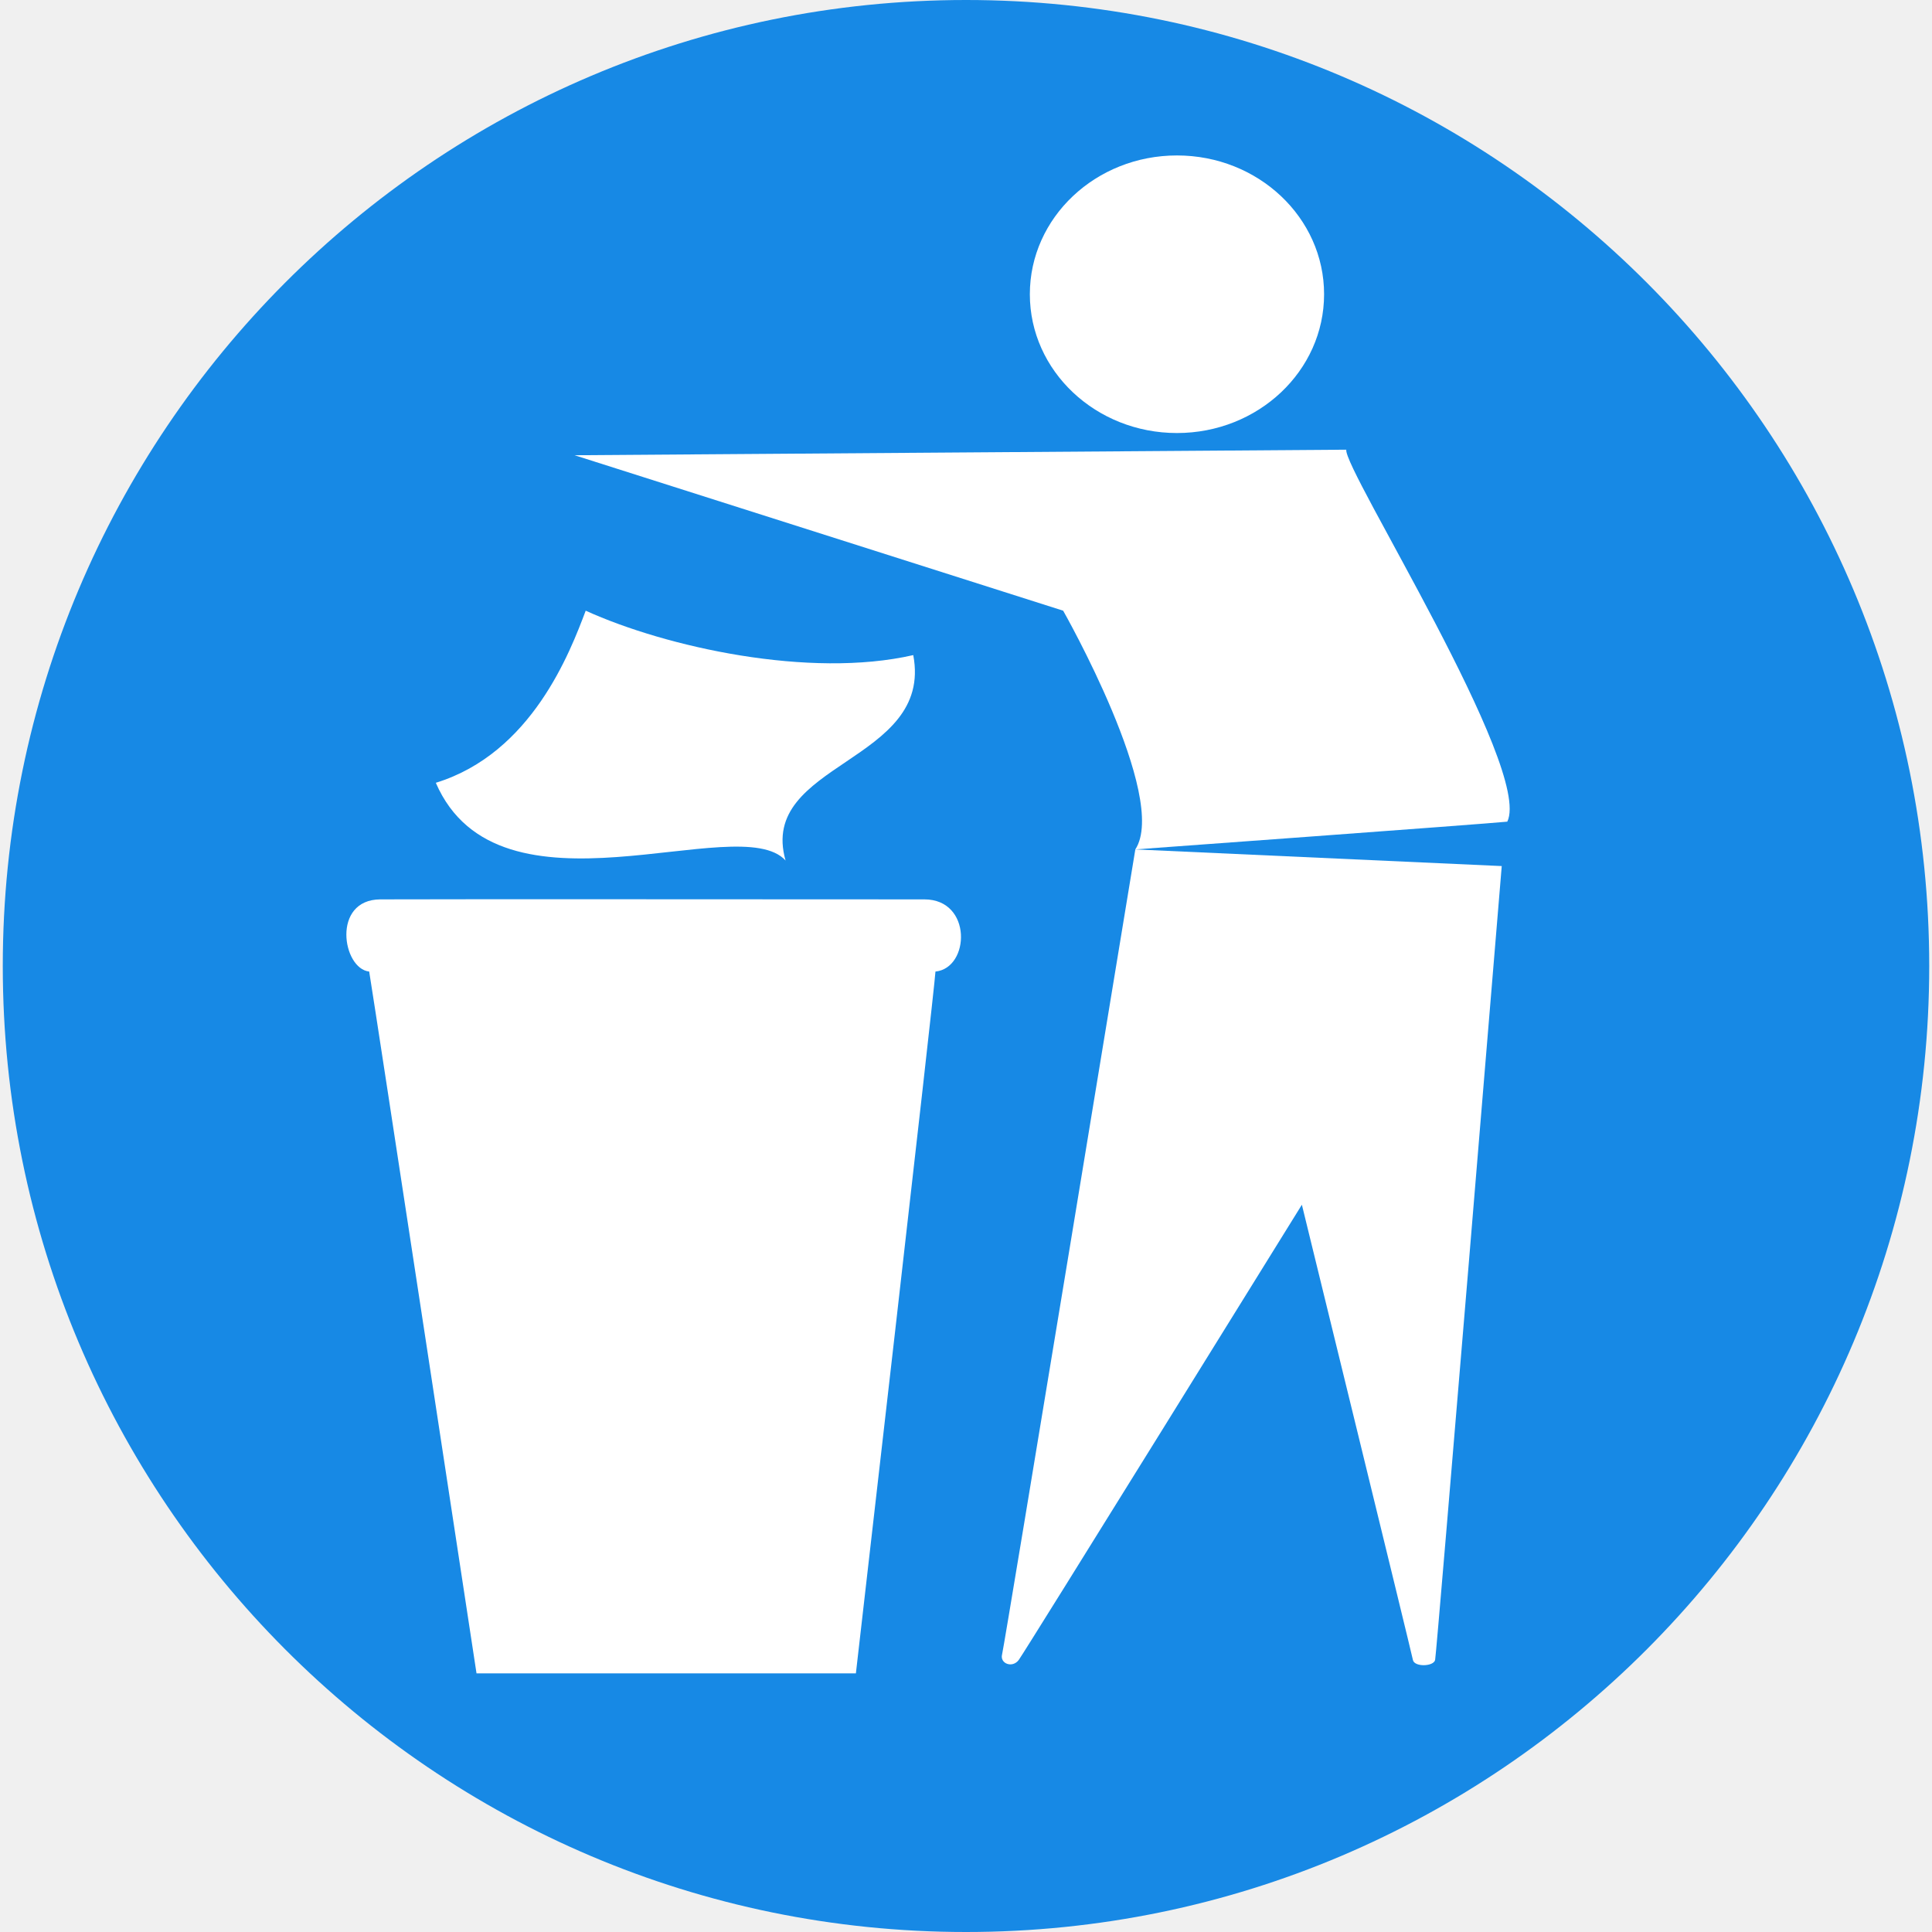
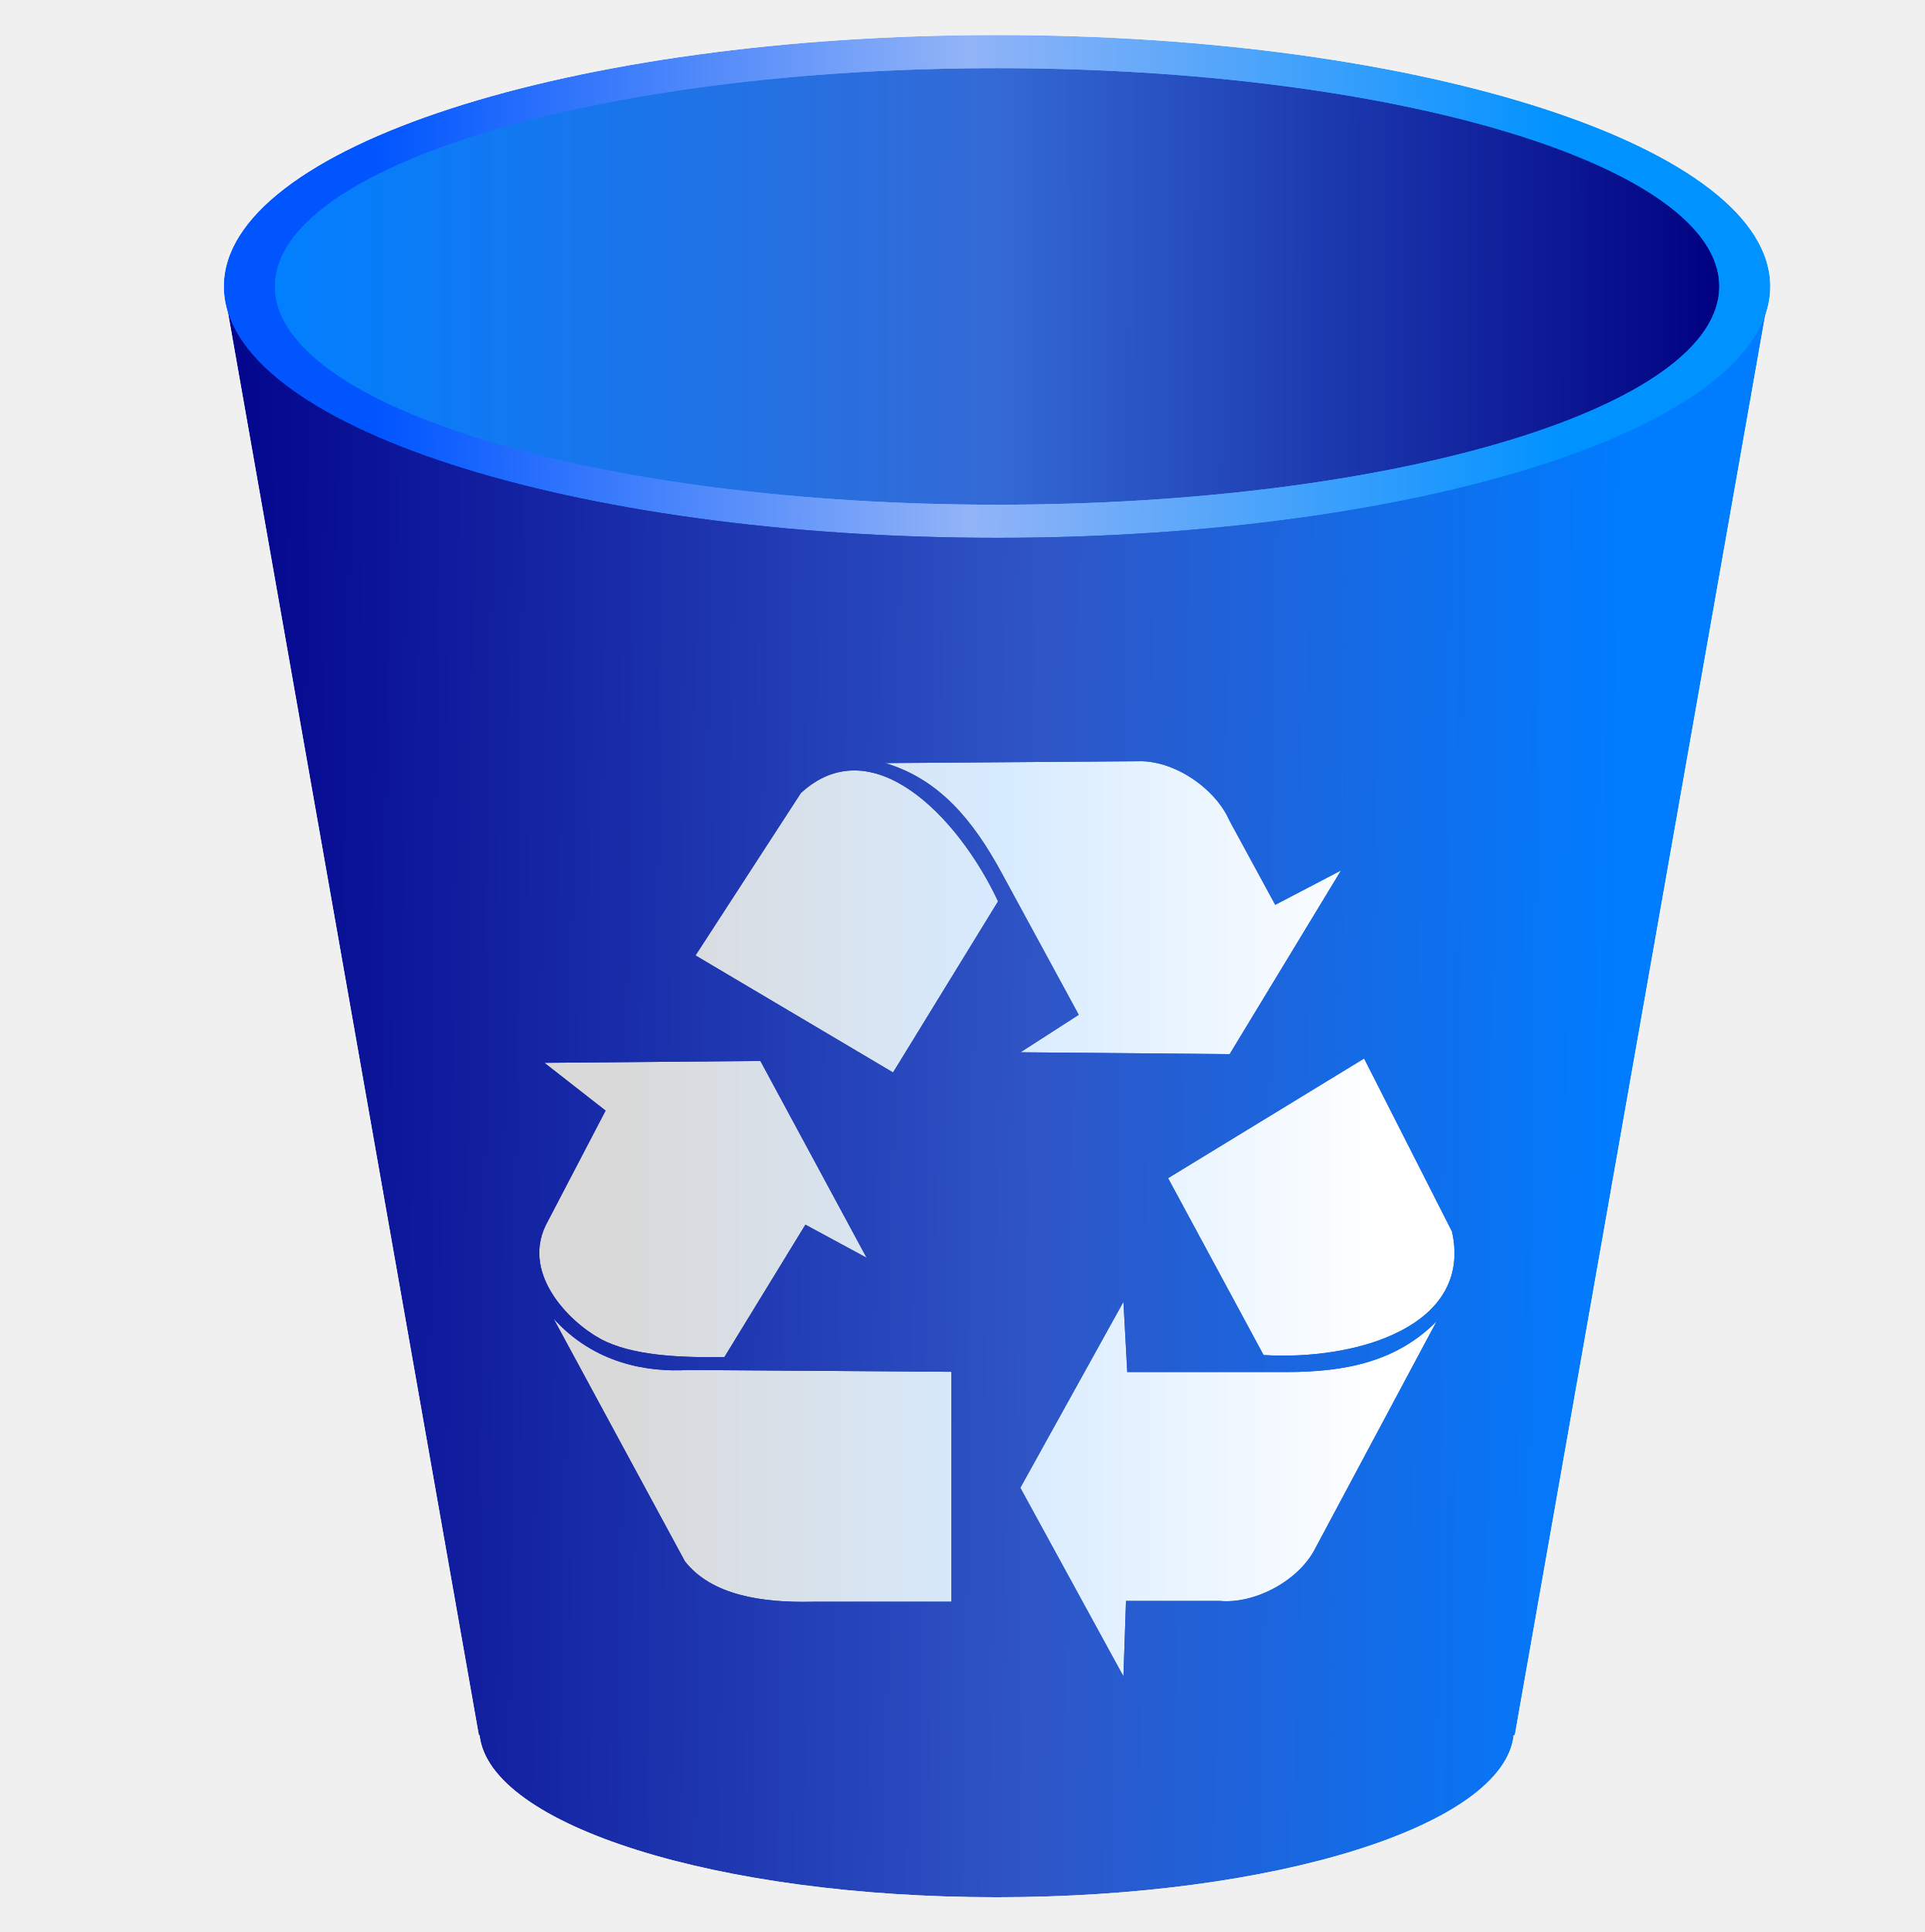
- <svg xmlns="http://www.w3.org/2000/svg" width="200" height="200" viewBox="0 0 347 348" overflow="visible" enable-background="new 0 0 347 348" xml:space="preserve" id="svg7522" version="1.0">
-   <defs id="defs7540" />
-   <g id="Layer_1">
-     <path d="M 347,174 C 347,270.098 269.321,348 173.5,348 C 77.679,348 0,270.098 0,174 C 0,77.902 77.679,0 173.5,0 C 269.321,0 347,77.902 347,174 z " id="path7527" style="fill:#1789e5" />
-     <path d="M 238,53 C 238,66.807 226.136,78 211.5,78 C 196.864,78 185,66.807 185,53 C 185,39.193 196.864,28 211.5,28 C 226.136,28 238,39.193 238,53 z " id="path7529" style="fill:#ffffff" />
-     <path d="M 66,175 C 67.055,181.355 85.333,301.417 85.333,301.417 L 153.666,301.417 C 153.666,301.417 167.771,178.893 167.999,175 C 174.223,174.378 174.666,162 165.999,162 C 153.835,162 76.794,161.941 67.999,162 C 59.204,162.059 61.167,174.487 66,175 z " id="path7531" style="fill:#ffffff" />
-     <path d="M 78,141 C 95.292,135.675 102.179,117.468 105,110 C 119.513,116.596 145.333,122.265 164,118 C 167.683,137.419 135.957,137.31 141,155 C 132.577,145.705 89.404,167.292 78,141 z " id="path7533" style="fill:#ffffff" />
-     <path d="M 103,82 L 242,81 C 241.4,84.421 275.633,138.497 271,148 C 266.911,148.418 204,153 204,153 C 210.109,143.621 191,110 191,110 L 103,82 z " id="path7535" style="fill:#ffffff" />
-     <path d="M 270,156 L 204,153 C 204,153 180.435,296.355 180,298 C 179.565,299.645 181.855,300.536 183,299 C 184.145,297.464 234,217 234,217 C 234,217 253.754,297.701 254,299 C 254.246,300.299 257.721,300.209 258,299 C 258.279,297.791 270,156 270,156 z " id="path7537" style="fill:#ffffff" />
+ <svg xmlns="http://www.w3.org/2000/svg" xmlns:xlink="http://www.w3.org/1999/xlink" version="1.1" width="166" height="166.625" id="svg2">
+   <defs id="defs4">
+     <linearGradient id="linearGradient4113">
+       <stop offset="0" stop-color="#FFF" id="stop4115" />
+       <stop offset="0.5" stop-color="#d7ebff" id="stop4121" />
+       <stop offset="1" stop-color="#d9d9d9" id="stop4117" />
+     </linearGradient>
+     <linearGradient x1="375.58" y1="451.51" x2="273.93" gradientUnits="userSpaceOnUse" y2="452.68" id="linearGradient2998">
+       <stop offset="0" stop-color="#0092ff" id="stop3032" />
+       <stop offset="0.5" stop-color="#92b4f7" id="stop3034" />
+       <stop offset="1" stop-color="#05F" id="stop3036" />
+     </linearGradient>
+     <linearGradient x1="394.48" y1="452.41" x2="260.32" gradientUnits="userSpaceOnUse" y2="452.68" id="linearGradient3002">
+       <stop offset="0" stop-color="#0080ff" id="stop2994" />
+       <stop offset="0.5" stop-color="#346ad6" id="stop3024" />
+       <stop offset="1" stop-color="#000080" id="stop2996" />
+     </linearGradient>
+     <linearGradient x1="255" y1="542.36" x2="380.8" gradientUnits="userSpaceOnUse" y2="543.79" id="linearGradient3011">
+       <stop offset="0" stop-color="#000089" id="stop3007" />
+       <stop offset="0.6" stop-color="#2f55c6" id="stop3013" />
+       <stop offset="1" stop-color="#007cff" id="stop3009" />
+     </linearGradient>
+     <linearGradient x1="360.74" y1="555.65" x2="296.18" gradientUnits="userSpaceOnUse" xlink:href="#linearGradient4113" y2="555.65" id="linearGradient4119" />
+     <linearGradient y2="555.65" x2="296.18" y1="555.65" x1="360.74" gradientUnits="userSpaceOnUse" id="linearGradient3013" xlink:href="#linearGradient4113" />
+     <linearGradient y2="555.65" x2="296.18" y1="555.65" x1="360.74" gradientUnits="userSpaceOnUse" id="linearGradient3015" xlink:href="#linearGradient4113" />
+     <linearGradient y2="555.65" x2="296.18" y1="555.65" x1="360.74" gradientUnits="userSpaceOnUse" id="linearGradient3017" xlink:href="#linearGradient4113" />
+     <linearGradient y2="555.65" x2="296.18" y1="555.65" x1="360.74" gradientUnits="userSpaceOnUse" id="linearGradient3019" xlink:href="#linearGradient4113" />
+     <linearGradient y2="555.65" x2="296.18" y1="555.65" x1="360.74" gradientUnits="userSpaceOnUse" id="linearGradient3021" xlink:href="#linearGradient4113" />
+     <linearGradient y2="555.65" x2="296.18" y1="555.65" x1="360.74" gradientUnits="userSpaceOnUse" id="linearGradient3023" xlink:href="#linearGradient4113" />
+     <linearGradient y2="543.79" x2="380.8" y1="542.36" x1="255" gradientUnits="userSpaceOnUse" id="linearGradient3038" xlink:href="#linearGradient3011" />
+     <linearGradient y2="452.68" x2="273.93" y1="451.51" x1="375.58" gradientUnits="userSpaceOnUse" id="linearGradient3040" xlink:href="#linearGradient2998" />
+     <linearGradient y2="452.68" x2="260.32" y1="452.41" x1="394.48" gradientUnits="userSpaceOnUse" id="linearGradient3042" xlink:href="#linearGradient3002" />
+     <linearGradient y2="555.65" x2="296.18" y1="555.65" x1="360.74" gradientUnits="userSpaceOnUse" id="linearGradient3044" xlink:href="#linearGradient4113" />
+     <linearGradient y2="555.65" x2="296.18" y1="555.65" x1="360.74" gradientUnits="userSpaceOnUse" id="linearGradient3046" xlink:href="#linearGradient4113" />
+     <linearGradient y2="555.65" x2="296.18" y1="555.65" x1="360.74" gradientUnits="userSpaceOnUse" id="linearGradient3048" xlink:href="#linearGradient4113" />
+     <linearGradient y2="555.65" x2="296.18" y1="555.65" x1="360.74" gradientUnits="userSpaceOnUse" id="linearGradient3050" xlink:href="#linearGradient4113" />
+     <linearGradient y2="555.65" x2="296.18" y1="555.65" x1="360.74" gradientUnits="userSpaceOnUse" id="linearGradient3052" xlink:href="#linearGradient4113" />
+     <linearGradient y2="555.65" x2="296.18" y1="555.65" x1="360.74" gradientUnits="userSpaceOnUse" id="linearGradient3054" xlink:href="#linearGradient4113" />
+     <linearGradient y2="555.65" x2="296.18" y1="555.65" x1="360.74" gradientUnits="userSpaceOnUse" id="linearGradient3056" xlink:href="#linearGradient4113" />
+     <linearGradient gradientTransform="matrix(-0.9451187,0,0,1.585949,405.0856,-679.8925)" y2="452.68" x2="260.32" y1="452.41" x1="394.48" gradientUnits="userSpaceOnUse" id="linearGradient3066" xlink:href="#linearGradient3002" />
+     <linearGradient gradientTransform="matrix(1.011785,0,0,1.826666,-234.8942,-788.3509)" y2="452.68" x2="273.93" y1="451.51" x1="375.58" gradientUnits="userSpaceOnUse" id="linearGradient3069" xlink:href="#linearGradient2998" />
+     <linearGradient gradientTransform="translate(-231.3117,-424.5331)" y2="543.79" x2="380.8" y1="542.36" x1="255" gradientUnits="userSpaceOnUse" id="linearGradient3072" xlink:href="#linearGradient3011" />
+     <filter id="filter3076" color-interpolation-filters="sRGB" height="1" width="1" y="0" x="0">
+       <feFlood id="feFlood3078" flood-color="rgb(128,128,128)" flood-opacity="0" result="result1" />
+       <feBlend id="feBlend3080" result="result2" in2="SourceGraphic" mode="normal" />
+       <feComposite k4="0" k3="0" k1="0" id="feComposite3082" in2="SourceGraphic" operator="arithmetic" k2="1" />
+       <feComposite id="feComposite3084" in2="SourceGraphic" operator="in" />
+     </filter>
+     <filter id="filter3086" color-interpolation-filters="sRGB" height="1" width="1" y="0" x="0">
+       <feFlood id="feFlood3088" flood-color="rgb(128,128,128)" flood-opacity="0" result="result1" />
+       <feBlend id="feBlend3090" result="result2" in2="SourceGraphic" mode="normal" />
+       <feComposite k4="0" k3="0" k1="0" id="feComposite3092" in2="SourceGraphic" operator="arithmetic" k2="1" />
+       <feComposite id="feComposite3094" in2="SourceGraphic" operator="in" />
+     </filter>
+     <filter id="filter3096" color-interpolation-filters="sRGB" height="1" width="1" y="0" x="0">
+       <feFlood id="feFlood3098" flood-color="rgb(128,128,128)" flood-opacity="0" result="result1" />
+       <feBlend id="feBlend3100" result="result2" in2="SourceGraphic" mode="normal" />
+       <feComposite k4="0" k3="0" k1="0" id="feComposite3102" in2="SourceGraphic" operator="arithmetic" k2="1" />
+       <feComposite id="feComposite3104" in2="SourceGraphic" operator="in" />
+     </filter>
+     <filter id="filter3106" color-interpolation-filters="sRGB" height="1" width="1" y="0" x="0">
+       <feFlood id="feFlood3108" flood-color="rgb(128,128,128)" flood-opacity="0" result="result1" />
+       <feBlend id="feBlend3110" result="result2" in2="SourceGraphic" mode="normal" />
+       <feComposite k4="0" k3="0" k1="0" id="feComposite3112" in2="SourceGraphic" operator="arithmetic" k2="1" />
+       <feComposite id="feComposite3114" in2="SourceGraphic" operator="in" />
+     </filter>
+     <filter id="filter3116" color-interpolation-filters="sRGB" height="1" width="1" y="0" x="0">
+       <feFlood id="feFlood3118" flood-color="rgb(128,128,128)" flood-opacity="0" result="result1" />
+       <feBlend id="feBlend3120" result="result2" in2="SourceGraphic" mode="normal" />
+       <feComposite k4="0" k3="0" k1="0" id="feComposite3122" in2="SourceGraphic" operator="arithmetic" k2="1" />
+       <feComposite id="feComposite3124" in2="SourceGraphic" operator="in" />
+     </filter>
+     <filter id="filter3126" color-interpolation-filters="sRGB" height="1" width="1" y="0" x="0">
+       <feFlood id="feFlood3128" flood-color="rgb(128,128,128)" flood-opacity="0" result="result1" />
+       <feBlend id="feBlend3130" result="result2" in2="SourceGraphic" mode="normal" />
+       <feComposite k4="0" k3="0" k1="0" id="feComposite3132" in2="SourceGraphic" operator="arithmetic" k2="1" />
+       <feComposite id="feComposite3134" in2="SourceGraphic" operator="in" />
+     </filter>
+     <filter id="filter3255" color-interpolation-filters="sRGB" height="1" width="1" y="0" x="0">
+       <feFlood id="feFlood3257" flood-color="rgb(128,128,128)" flood-opacity="0" result="result1" />
+       <feBlend id="feBlend3259" result="result2" in2="SourceGraphic" mode="normal" />
+       <feComposite k4="0" k3="0" k1="0" id="feComposite3261" in2="SourceGraphic" operator="arithmetic" k2="1" />
+       <feComposite id="feComposite3263" in2="SourceGraphic" operator="in" />
+     </filter>
+     <linearGradient y2="543.79" x2="380.8" y1="542.36" x1="255" gradientTransform="translate(-241.3185,-434.5019)" gradientUnits="userSpaceOnUse" id="linearGradient3277" xlink:href="#linearGradient3011" />
+     <linearGradient y2="452.68" x2="273.93" y1="451.51" x1="375.58" gradientTransform="matrix(1.011785,0,0,1.826666,-244.901,-798.3197)" gradientUnits="userSpaceOnUse" id="linearGradient3279" xlink:href="#linearGradient2998" />
+     <linearGradient y2="452.68" x2="260.32" y1="452.41" x1="394.48" gradientTransform="matrix(-0.9451187,0,0,1.585949,395.0787,-689.8612)" gradientUnits="userSpaceOnUse" id="linearGradient3281" xlink:href="#linearGradient3002" />
+     <linearGradient y2="555.65" x2="296.18" y1="555.65" x1="360.74" gradientUnits="userSpaceOnUse" id="linearGradient3283" xlink:href="#linearGradient4113" />
+     <linearGradient y2="555.65" x2="296.18" y1="555.65" x1="360.74" gradientUnits="userSpaceOnUse" id="linearGradient3285" xlink:href="#linearGradient4113" />
+     <linearGradient y2="555.65" x2="296.18" y1="555.65" x1="360.74" gradientUnits="userSpaceOnUse" id="linearGradient3287" xlink:href="#linearGradient4113" />
+     <linearGradient y2="555.65" x2="296.18" y1="555.65" x1="360.74" gradientUnits="userSpaceOnUse" id="linearGradient3289" xlink:href="#linearGradient4113" />
+     <linearGradient y2="555.65" x2="296.18" y1="555.65" x1="360.74" gradientUnits="userSpaceOnUse" id="linearGradient3291" xlink:href="#linearGradient4113" />
+     <linearGradient y2="555.65" x2="296.18" y1="555.65" x1="360.74" gradientUnits="userSpaceOnUse" id="linearGradient3293" xlink:href="#linearGradient4113" />
+     <linearGradient y2="555.65" x2="296.18" y1="555.65" x1="360.74" gradientUnits="userSpaceOnUse" id="linearGradient3295" xlink:href="#linearGradient4113" />
+   </defs>
+   <path style="fill:url(#linearGradient3277);fill-rule:evenodd;filter:url(#filter3106);" d="m 19.301,24.908 22,124.75 h 0.062 c 0.856,7.767 20.495,13.969 44.594,13.969 24.098,0 43.738,-6.202 44.594,-13.969 h 0.094 l 22,-124.75 H 19.306 Z" id="path2990" />
+   <path style="fill:url(#linearGradient3279);fill-rule:evenodd;filter:url(#filter3096)" d="m 152.68,24.703 c 0,11.974 -29.858,21.681 -66.689,21.681 -36.831,0 -66.689,-9.707 -66.689,-21.681 0,-11.974 29.858,-21.681 66.689,-21.681 36.831,0 66.689,9.707 66.689,21.681 z" id="path2985" />
+   <path style="fill:url(#linearGradient3281);fill-rule:evenodd;filter:url(#filter3086)" d="m 23.694,24.704 c 0,10.396 27.89,18.824 62.295,18.824 34.404,0 62.295,-8.428 62.295,-18.824 0,-10.396 -27.89,-18.824 -62.295,-18.824 -34.404,0 -62.295,8.428 -62.295,18.824 z" id="path3000" />
+   <g style="fill:url(#linearGradient3295);fill-rule:evenodd;filter:url(#filter3076)" transform="matrix(1.018433,0,0,1.018433,-247.979,-445.1761)" id="g4105">
+     <path style="fill:url(#linearGradient3283)" d="m 342.41,536.89 16.602,-10.133 7.439,14.649 c 1.797,8.004 -8.049,10.941 -15.955,10.464 l -8.085,-14.98 z" id="path2742" />
+     <path style="fill:url(#linearGradient3285)" d="m 338.63,547.36 -8.732,15.751 8.732,15.971 0.216,-6.388 h 7.978 c 2.911,0.257 6.684,-1.689 8.085,-4.516 l 10.241,-19.165 c -3.378,3.414 -7.721,4.296 -12.721,4.296 h -13.476 l -0.323,-5.948 z" id="path2743" />
+     <path style="fill:url(#linearGradient3287)" d="m 319.12,527.94 -16.73,-9.912 8.925,-13.755 c 5.977,-5.49 13.27,1.88 16.698,9.174 l -8.894,14.494 z" id="path2751" />
+     <path style="fill:url(#linearGradient3289)" d="m 329.91,526.23 17.717,0.155 9.428,-15.552 -5.571,2.908 -3.872,-7.126 c -1.193,-2.725 -4.689,-5.151 -7.789,-5.03 l -21.371,0.154 c 4.561,1.36 7.424,4.812 9.851,9.278 l 6.541,12.038 -4.933,3.176 z" id="path2752" />
+     <path style="fill:url(#linearGradient3291)" d="m 289.59,527.12 5.184,4.05 -4.879,9.346 c -2.439,4.31 1.751,8.508 4.421,9.969 2.628,1.439 6.708,1.61 10.52,1.558 l 6.861,-11.215 5.184,2.804 -8.995,-16.667 -18.295,0.156 z" id="path2753" />
+     <path style="fill:url(#linearGradient3293)" d="m 290.36,548.77 11.13,20.562 c 2.236,2.856 6.454,3.531 10.825,3.427 h 11.739 v -19.471 l -22.259,-0.156 c -3.456,0.208 -7.979,-0.519 -11.434,-4.362 z" id="path2754" />
  </g>
</svg>
